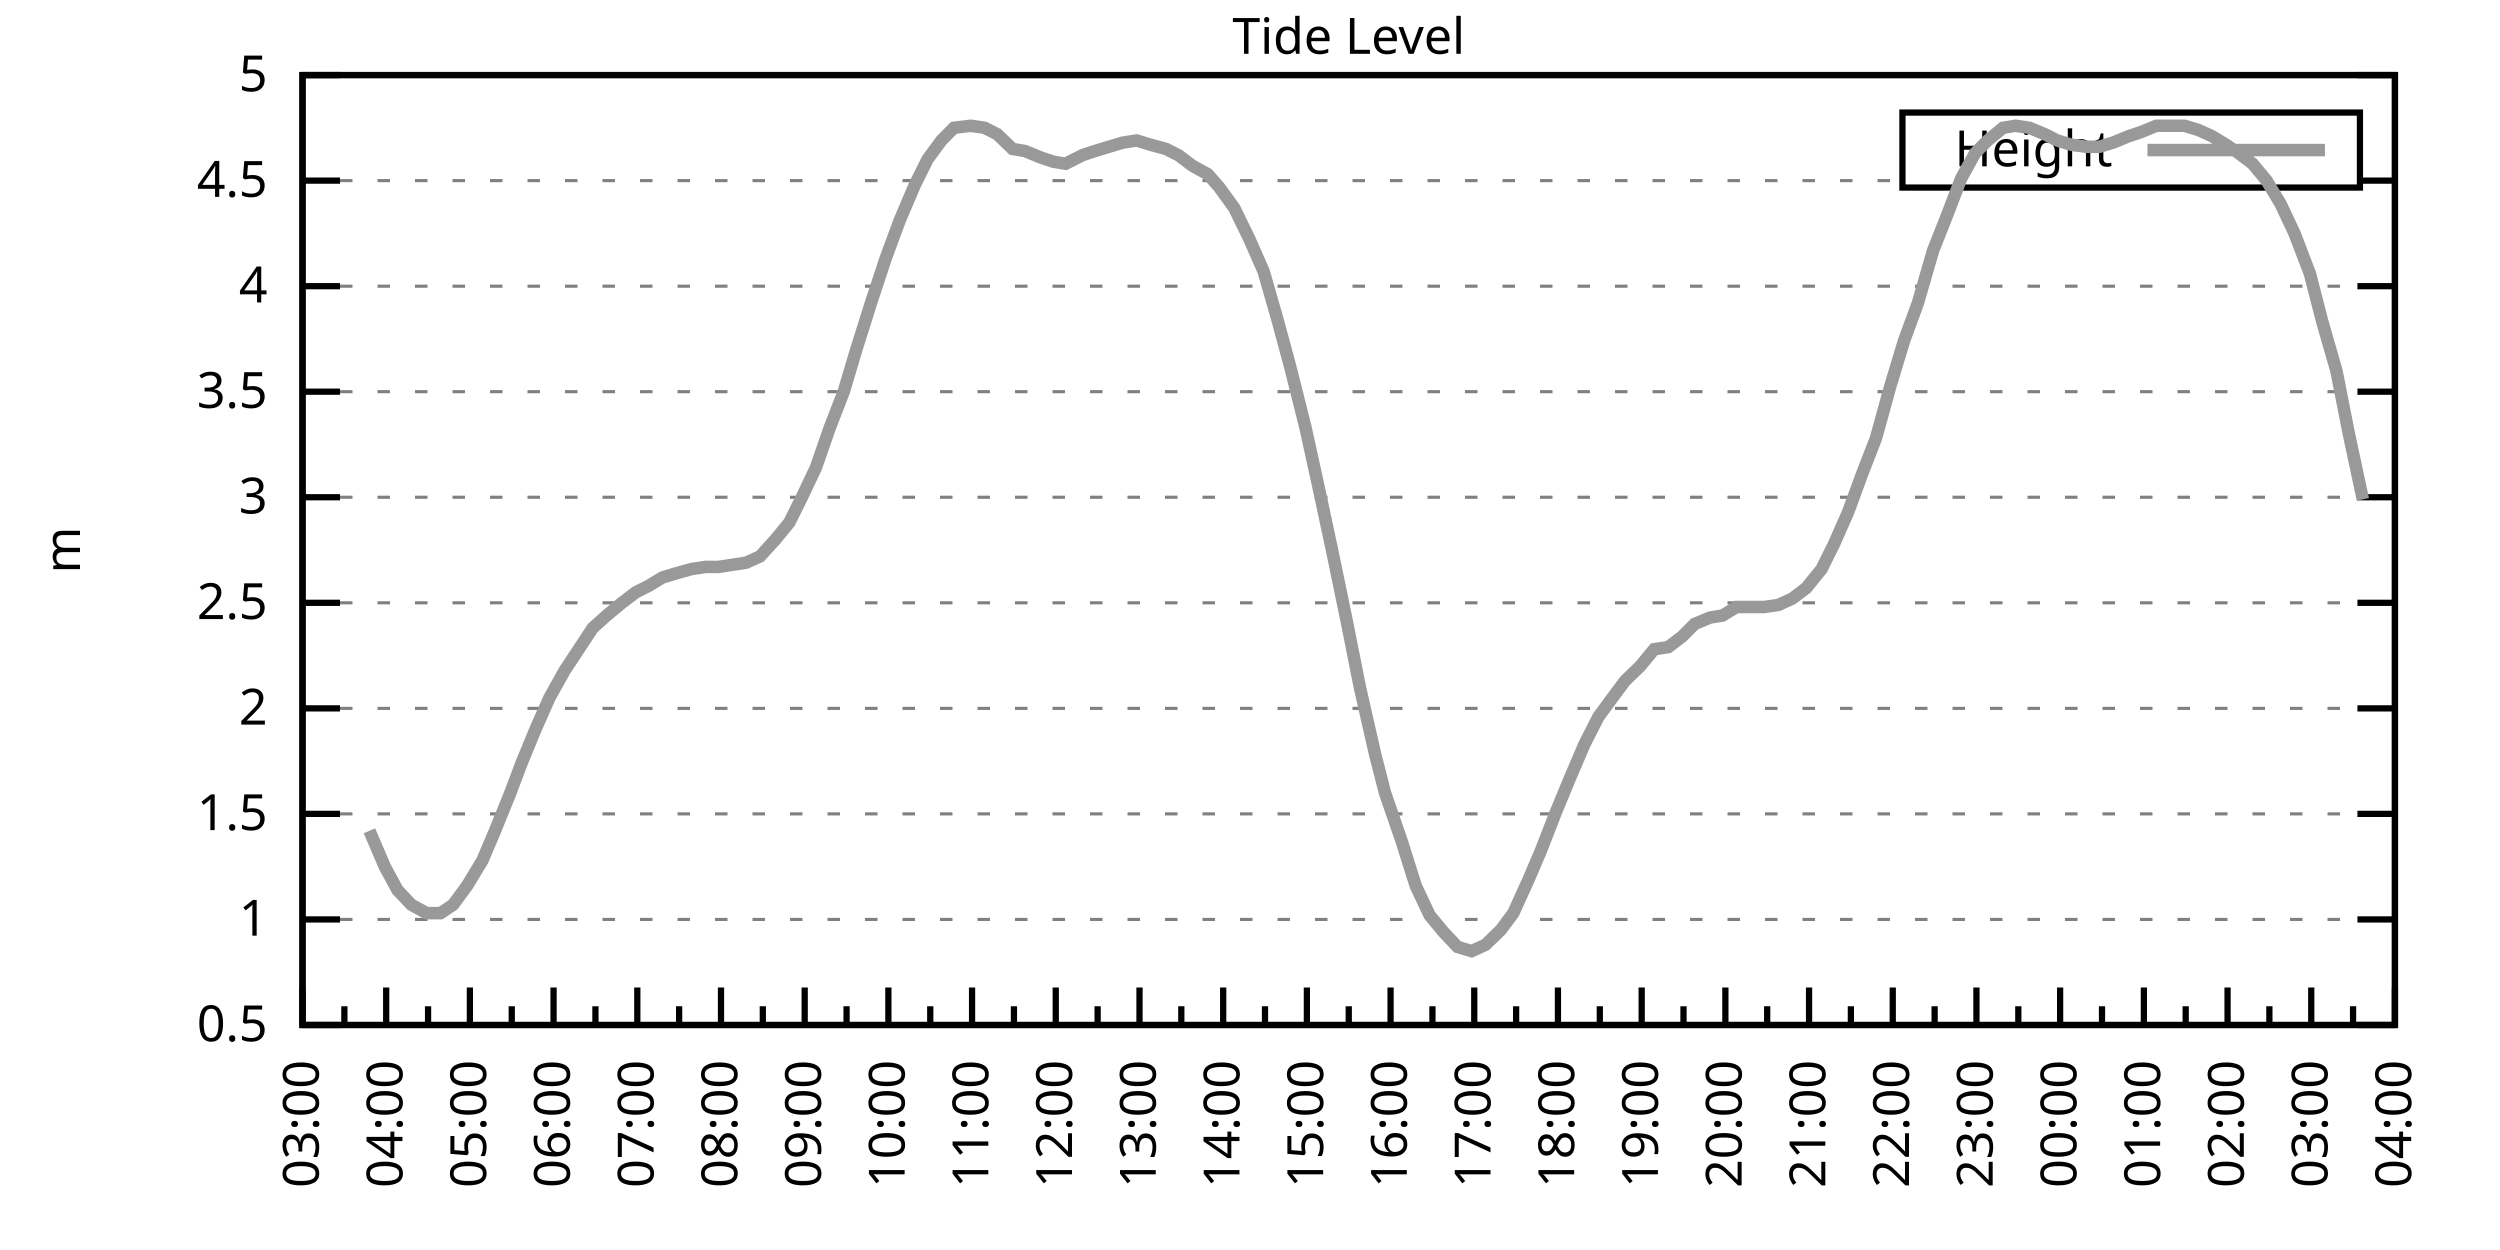
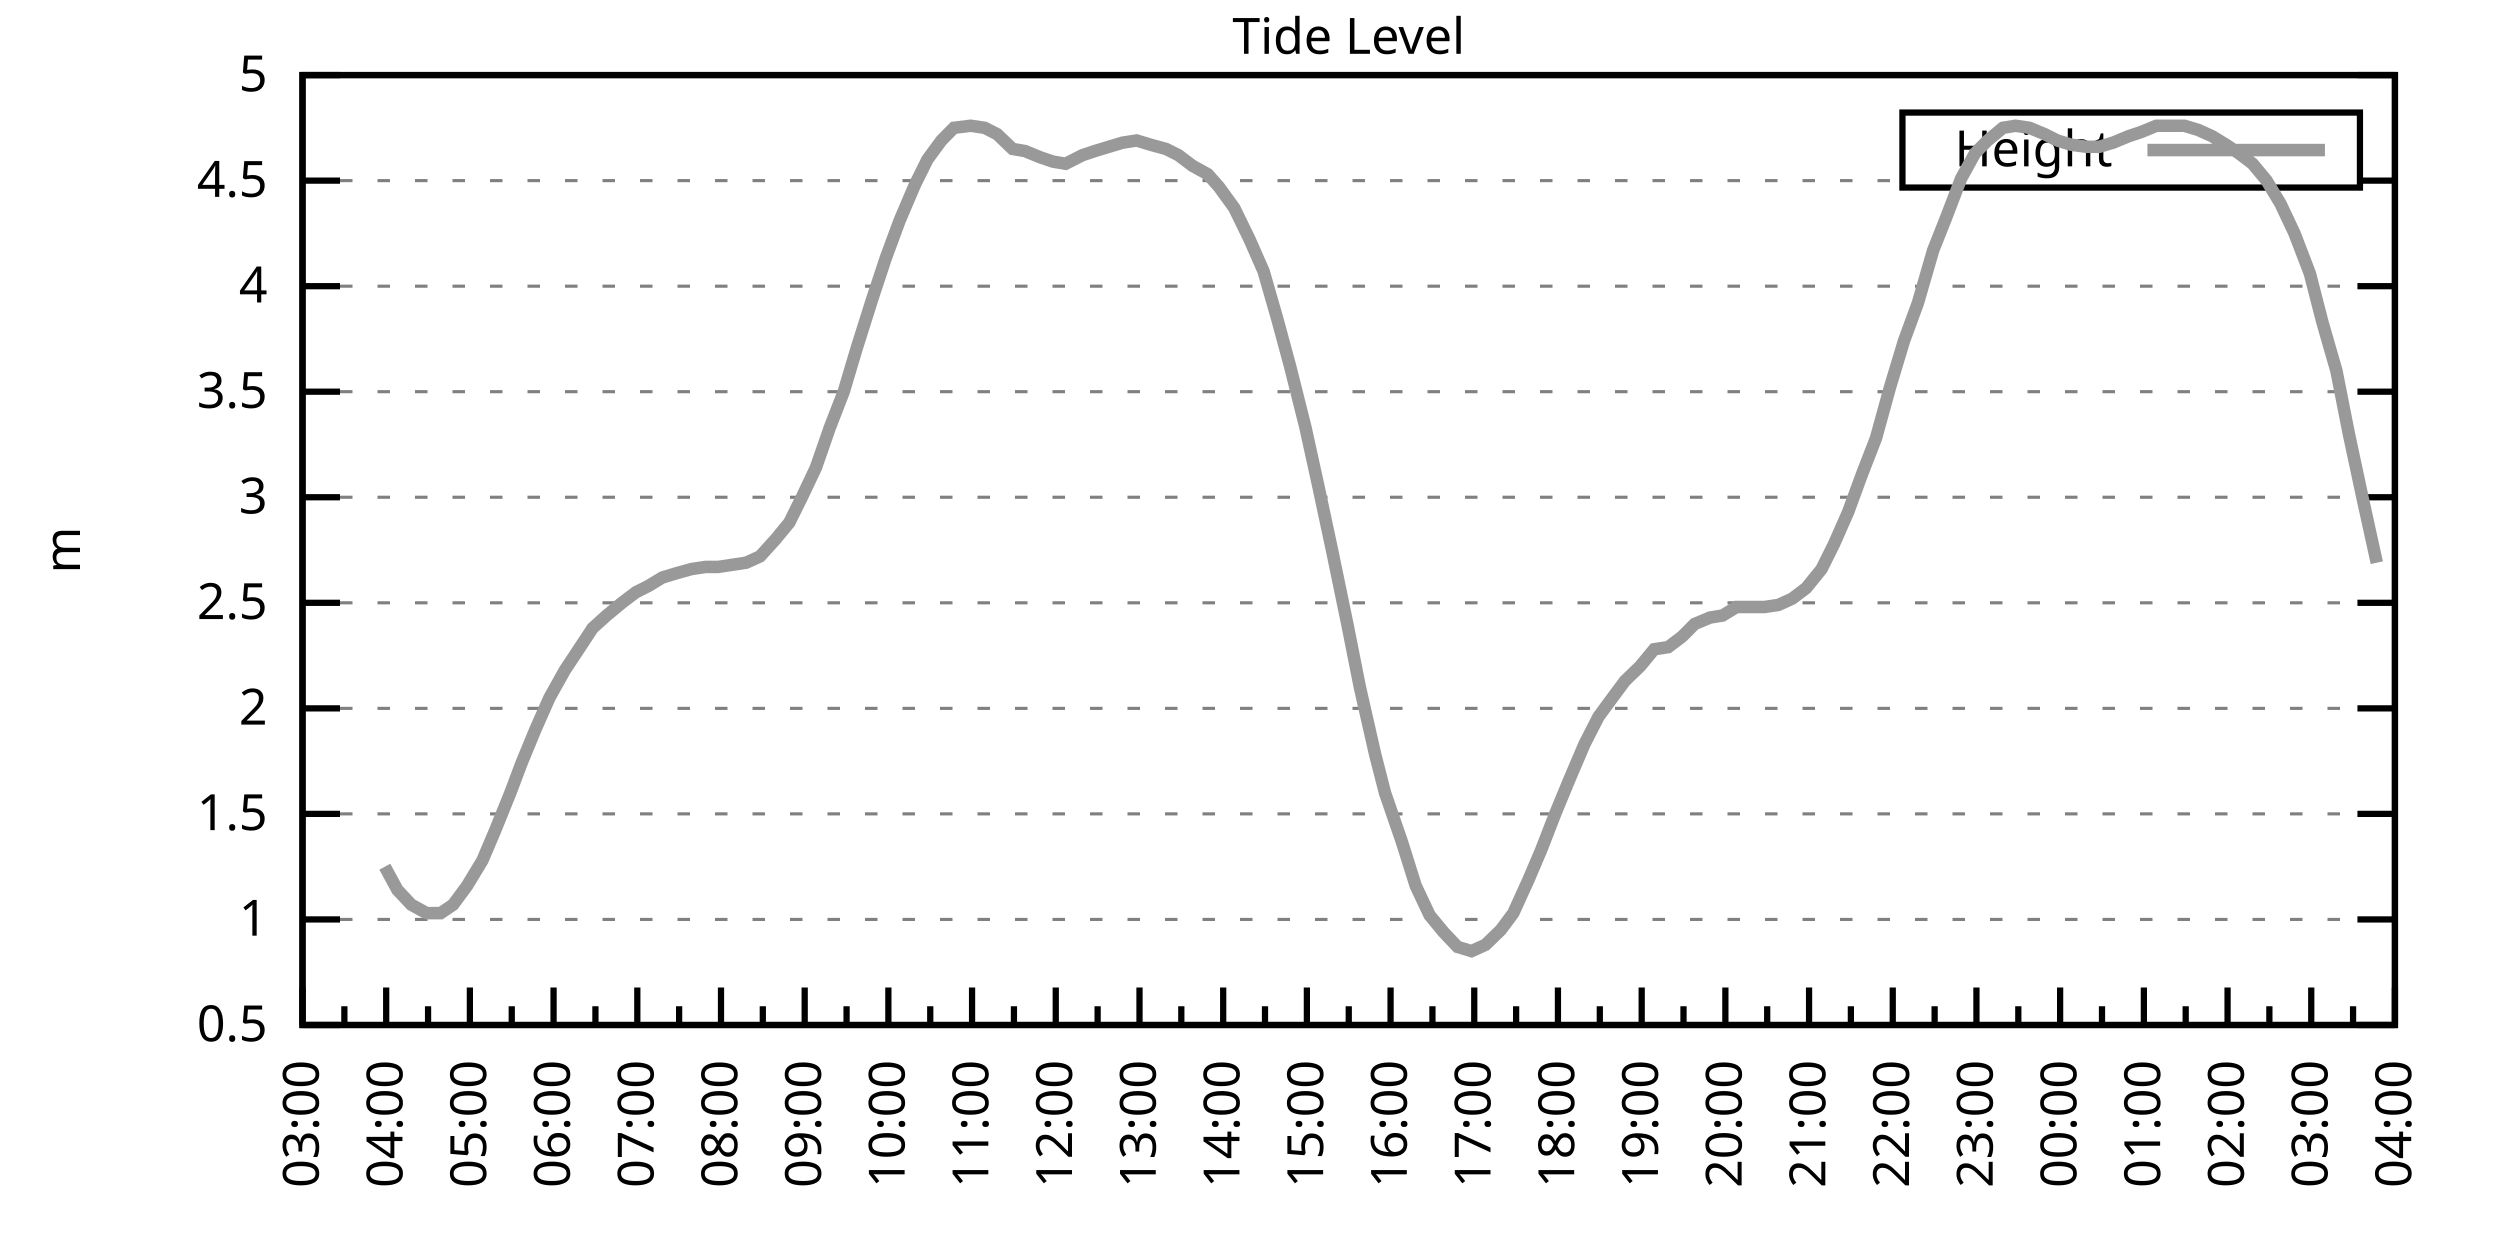
<svg xmlns="http://www.w3.org/2000/svg" xmlns:xlink="http://www.w3.org/1999/xlink" width="400" height="200" viewBox="0 0 400 200">
  <g id="gnuplot_canvas">
    <rect x="0" y="0" width="400" height="200" fill="none" />
    <defs>
      <circle id="gpDot" r="0.5" stroke-width="0.5" stroke="currentColor" />
      <path id="gpPt0" stroke-width="0.333" stroke="currentColor" d="M-1,0 h2 M0,-1 v2" />
      <path id="gpPt1" stroke-width="0.333" stroke="currentColor" d="M-1,-1 L1,1 M1,-1 L-1,1" />
      <path id="gpPt2" stroke-width="0.333" stroke="currentColor" d="M-1,0 L1,0 M0,-1 L0,1 M-1,-1 L1,1 M-1,1 L1,-1" />
      <rect id="gpPt3" stroke-width="0.333" stroke="currentColor" x="-1" y="-1" width="2" height="2" />
      <rect id="gpPt4" stroke-width="0.333" stroke="currentColor" fill="currentColor" x="-1" y="-1" width="2" height="2" />
      <circle id="gpPt5" stroke-width="0.333" stroke="currentColor" cx="0" cy="0" r="1" />
      <use xlink:href="#gpPt5" id="gpPt6" fill="currentColor" stroke="none" />
      <path id="gpPt7" stroke-width="0.333" stroke="currentColor" d="M0,-1.33 L-1.33,0.67 L1.33,0.67 z" />
      <use xlink:href="#gpPt7" id="gpPt8" fill="currentColor" stroke="none" />
      <use xlink:href="#gpPt7" id="gpPt9" stroke="currentColor" transform="rotate(180)" />
      <use xlink:href="#gpPt9" id="gpPt10" fill="currentColor" stroke="none" />
      <use xlink:href="#gpPt3" id="gpPt11" stroke="currentColor" transform="rotate(45)" />
      <use xlink:href="#gpPt11" id="gpPt12" fill="currentColor" stroke="none" />
      <path id="gpPt13" stroke-width="0.333" stroke="currentColor" d="M0,1.330 L1.265,0.411 L0.782,-1.067 L-0.782,-1.076 L-1.265,0.411 z" />
      <use xlink:href="#gpPt13" id="gpPt14" fill="currentColor" stroke="none" />
      <filter id="textbox" filterUnits="objectBoundingBox" x="0" y="0" height="1" width="1">
        <feFlood flood-color="white" flood-opacity="1" result="bgnd" />
        <feComposite in="SourceGraphic" in2="bgnd" operator="atop" />
      </filter>
      <filter id="greybox" filterUnits="objectBoundingBox" x="0" y="0" height="1" width="1">
        <feFlood flood-color="lightgrey" flood-opacity="1" result="grey" />
        <feComposite in="SourceGraphic" in2="grey" operator="atop" />
      </filter>
    </defs>
    <g fill="none" color="white" stroke="currentColor" stroke-width="1.00" stroke-linecap="butt" stroke-linejoin="miter">
</g>
    <g fill="none" color="black" stroke="currentColor" stroke-width="1.00" stroke-linecap="butt" stroke-linejoin="miter">
      <g stroke="none" shape-rendering="crispEdges">
        <polygon fill="rgb(255, 255, 255)" points="48.40,164.00 383.18,164.00 383.18,12.02 48.40,12.02 " />
      </g>
    </g>
    <g fill="none" color="black" stroke="currentColor" stroke-width="1.00" stroke-linecap="butt" stroke-linejoin="miter">
</g>
    <g fill="none" color="black" stroke="black" stroke-width="0.50" stroke-linecap="butt" stroke-linejoin="miter">
</g>
    <g fill="none" color="gray" stroke="currentColor" stroke-width="0.50" stroke-linecap="butt" stroke-linejoin="miter">
      <path stroke="gray" stroke-dasharray="2,4" class="gridline" d="M48.40,164.00 L383.19,164.00  " />
    </g>
    <g fill="none" color="gray" stroke="gray" stroke-width="1.00" stroke-linecap="butt" stroke-linejoin="miter">
</g>
    <g fill="none" color="black" stroke="currentColor" stroke-width="1.00" stroke-linecap="butt" stroke-linejoin="miter">
      <path stroke="black" d="M48.40,164.00 L54.40,164.00 M383.19,164.00 L377.19,164.00  " />
      <g transform="translate(42.80,166.60)" stroke="none" fill="black" font-family="Sans" font-size="8.00" text-anchor="end">
        <text>
          <tspan font-family="Sans"> 0.5</tspan>
        </text>
      </g>
    </g>
    <g fill="none" color="black" stroke="currentColor" stroke-width="1.00" stroke-linecap="butt" stroke-linejoin="miter">
</g>
    <g fill="none" color="black" stroke="black" stroke-width="0.50" stroke-linecap="butt" stroke-linejoin="miter">
</g>
    <g fill="none" color="gray" stroke="currentColor" stroke-width="0.50" stroke-linecap="butt" stroke-linejoin="miter">
      <path stroke="gray" stroke-dasharray="2,4" class="gridline" d="M48.40,147.11 L383.19,147.11  " />
    </g>
    <g fill="none" color="gray" stroke="gray" stroke-width="1.00" stroke-linecap="butt" stroke-linejoin="miter">
</g>
    <g fill="none" color="black" stroke="currentColor" stroke-width="1.00" stroke-linecap="butt" stroke-linejoin="miter">
      <path stroke="black" d="M48.40,147.11 L54.40,147.11 M383.19,147.11 L377.19,147.11  " />
      <g transform="translate(42.80,149.71)" stroke="none" fill="black" font-family="Sans" font-size="8.00" text-anchor="end">
        <text>
          <tspan font-family="Sans"> 1</tspan>
        </text>
      </g>
    </g>
    <g fill="none" color="black" stroke="currentColor" stroke-width="1.00" stroke-linecap="butt" stroke-linejoin="miter">
</g>
    <g fill="none" color="black" stroke="black" stroke-width="0.50" stroke-linecap="butt" stroke-linejoin="miter">
</g>
    <g fill="none" color="gray" stroke="currentColor" stroke-width="0.50" stroke-linecap="butt" stroke-linejoin="miter">
      <path stroke="gray" stroke-dasharray="2,4" class="gridline" d="M48.40,130.22 L383.19,130.22  " />
    </g>
    <g fill="none" color="gray" stroke="gray" stroke-width="1.00" stroke-linecap="butt" stroke-linejoin="miter">
</g>
    <g fill="none" color="black" stroke="currentColor" stroke-width="1.00" stroke-linecap="butt" stroke-linejoin="miter">
      <path stroke="black" d="M48.40,130.22 L54.40,130.22 M383.19,130.22 L377.19,130.22  " />
      <g transform="translate(42.80,132.82)" stroke="none" fill="black" font-family="Sans" font-size="8.00" text-anchor="end">
        <text>
          <tspan font-family="Sans"> 1.5</tspan>
        </text>
      </g>
    </g>
    <g fill="none" color="black" stroke="currentColor" stroke-width="1.00" stroke-linecap="butt" stroke-linejoin="miter">
</g>
    <g fill="none" color="black" stroke="black" stroke-width="0.50" stroke-linecap="butt" stroke-linejoin="miter">
</g>
    <g fill="none" color="gray" stroke="currentColor" stroke-width="0.50" stroke-linecap="butt" stroke-linejoin="miter">
      <path stroke="gray" stroke-dasharray="2,4" class="gridline" d="M48.40,113.34 L383.19,113.34  " />
    </g>
    <g fill="none" color="gray" stroke="gray" stroke-width="1.00" stroke-linecap="butt" stroke-linejoin="miter">
</g>
    <g fill="none" color="black" stroke="currentColor" stroke-width="1.00" stroke-linecap="butt" stroke-linejoin="miter">
      <path stroke="black" d="M48.40,113.34 L54.40,113.34 M383.19,113.34 L377.19,113.34  " />
      <g transform="translate(42.80,115.94)" stroke="none" fill="black" font-family="Sans" font-size="8.00" text-anchor="end">
        <text>
          <tspan font-family="Sans"> 2</tspan>
        </text>
      </g>
    </g>
    <g fill="none" color="black" stroke="currentColor" stroke-width="1.00" stroke-linecap="butt" stroke-linejoin="miter">
</g>
    <g fill="none" color="black" stroke="black" stroke-width="0.50" stroke-linecap="butt" stroke-linejoin="miter">
</g>
    <g fill="none" color="gray" stroke="currentColor" stroke-width="0.50" stroke-linecap="butt" stroke-linejoin="miter">
      <path stroke="gray" stroke-dasharray="2,4" class="gridline" d="M48.40,96.45 L383.19,96.45  " />
    </g>
    <g fill="none" color="gray" stroke="gray" stroke-width="1.00" stroke-linecap="butt" stroke-linejoin="miter">
</g>
    <g fill="none" color="black" stroke="currentColor" stroke-width="1.00" stroke-linecap="butt" stroke-linejoin="miter">
      <path stroke="black" d="M48.40,96.45 L54.40,96.45 M383.19,96.45 L377.19,96.45  " />
      <g transform="translate(42.80,99.05)" stroke="none" fill="black" font-family="Sans" font-size="8.00" text-anchor="end">
        <text>
          <tspan font-family="Sans"> 2.5</tspan>
        </text>
      </g>
    </g>
    <g fill="none" color="black" stroke="currentColor" stroke-width="1.00" stroke-linecap="butt" stroke-linejoin="miter">
</g>
    <g fill="none" color="black" stroke="black" stroke-width="0.50" stroke-linecap="butt" stroke-linejoin="miter">
</g>
    <g fill="none" color="gray" stroke="currentColor" stroke-width="0.50" stroke-linecap="butt" stroke-linejoin="miter">
      <path stroke="gray" stroke-dasharray="2,4" class="gridline" d="M48.40,79.56 L383.19,79.56  " />
    </g>
    <g fill="none" color="gray" stroke="gray" stroke-width="1.00" stroke-linecap="butt" stroke-linejoin="miter">
</g>
    <g fill="none" color="black" stroke="currentColor" stroke-width="1.00" stroke-linecap="butt" stroke-linejoin="miter">
      <path stroke="black" d="M48.40,79.56 L54.40,79.56 M383.19,79.56 L377.19,79.56  " />
      <g transform="translate(42.80,82.16)" stroke="none" fill="black" font-family="Sans" font-size="8.00" text-anchor="end">
        <text>
          <tspan font-family="Sans"> 3</tspan>
        </text>
      </g>
    </g>
    <g fill="none" color="black" stroke="currentColor" stroke-width="1.00" stroke-linecap="butt" stroke-linejoin="miter">
</g>
    <g fill="none" color="black" stroke="black" stroke-width="0.50" stroke-linecap="butt" stroke-linejoin="miter">
</g>
    <g fill="none" color="gray" stroke="currentColor" stroke-width="0.50" stroke-linecap="butt" stroke-linejoin="miter">
      <path stroke="gray" stroke-dasharray="2,4" class="gridline" d="M48.40,62.67 L383.19,62.67  " />
    </g>
    <g fill="none" color="gray" stroke="gray" stroke-width="1.00" stroke-linecap="butt" stroke-linejoin="miter">
</g>
    <g fill="none" color="black" stroke="currentColor" stroke-width="1.00" stroke-linecap="butt" stroke-linejoin="miter">
      <path stroke="black" d="M48.40,62.67 L54.40,62.67 M383.19,62.67 L377.19,62.67  " />
      <g transform="translate(42.80,65.27)" stroke="none" fill="black" font-family="Sans" font-size="8.00" text-anchor="end">
        <text>
          <tspan font-family="Sans"> 3.5</tspan>
        </text>
      </g>
    </g>
    <g fill="none" color="black" stroke="currentColor" stroke-width="1.00" stroke-linecap="butt" stroke-linejoin="miter">
</g>
    <g fill="none" color="black" stroke="black" stroke-width="0.50" stroke-linecap="butt" stroke-linejoin="miter">
</g>
    <g fill="none" color="gray" stroke="currentColor" stroke-width="0.50" stroke-linecap="butt" stroke-linejoin="miter">
      <path stroke="gray" stroke-dasharray="2,4" class="gridline" d="M48.40,45.79 L383.19,45.79  " />
    </g>
    <g fill="none" color="gray" stroke="gray" stroke-width="1.00" stroke-linecap="butt" stroke-linejoin="miter">
</g>
    <g fill="none" color="black" stroke="currentColor" stroke-width="1.00" stroke-linecap="butt" stroke-linejoin="miter">
      <path stroke="black" d="M48.40,45.79 L54.40,45.79 M383.19,45.79 L377.19,45.79  " />
      <g transform="translate(42.80,48.39)" stroke="none" fill="black" font-family="Sans" font-size="8.00" text-anchor="end">
        <text>
          <tspan font-family="Sans"> 4</tspan>
        </text>
      </g>
    </g>
    <g fill="none" color="black" stroke="currentColor" stroke-width="1.00" stroke-linecap="butt" stroke-linejoin="miter">
</g>
    <g fill="none" color="black" stroke="black" stroke-width="0.50" stroke-linecap="butt" stroke-linejoin="miter">
</g>
    <g fill="none" color="gray" stroke="currentColor" stroke-width="0.50" stroke-linecap="butt" stroke-linejoin="miter">
      <path stroke="gray" stroke-dasharray="2,4" class="gridline" d="M48.40,28.90 L304.39,28.90 M377.59,28.90 L383.19,28.90  " />
    </g>
    <g fill="none" color="gray" stroke="gray" stroke-width="1.00" stroke-linecap="butt" stroke-linejoin="miter">
</g>
    <g fill="none" color="black" stroke="currentColor" stroke-width="1.00" stroke-linecap="butt" stroke-linejoin="miter">
      <path stroke="black" d="M48.40,28.90 L54.40,28.90 M383.19,28.90 L377.19,28.90  " />
      <g transform="translate(42.80,31.50)" stroke="none" fill="black" font-family="Sans" font-size="8.00" text-anchor="end">
        <text>
          <tspan font-family="Sans"> 4.5</tspan>
        </text>
      </g>
    </g>
    <g fill="none" color="black" stroke="currentColor" stroke-width="1.00" stroke-linecap="butt" stroke-linejoin="miter">
</g>
    <g fill="none" color="black" stroke="black" stroke-width="0.50" stroke-linecap="butt" stroke-linejoin="miter">
</g>
    <g fill="none" color="gray" stroke="currentColor" stroke-width="0.50" stroke-linecap="butt" stroke-linejoin="miter">
      <path stroke="gray" stroke-dasharray="2,4" class="gridline" d="M48.40,12.01 L383.19,12.01  " />
    </g>
    <g fill="none" color="gray" stroke="gray" stroke-width="1.00" stroke-linecap="butt" stroke-linejoin="miter">
</g>
    <g fill="none" color="black" stroke="currentColor" stroke-width="1.00" stroke-linecap="butt" stroke-linejoin="miter">
      <path stroke="black" d="M48.40,12.01 L54.40,12.01 M383.19,12.01 L377.19,12.01  " />
      <g transform="translate(42.80,14.61)" stroke="none" fill="black" font-family="Sans" font-size="8.00" text-anchor="end">
        <text>
          <tspan font-family="Sans"> 5</tspan>
        </text>
      </g>
    </g>
    <g fill="none" color="black" stroke="currentColor" stroke-width="1.00" stroke-linecap="butt" stroke-linejoin="miter">
      <path stroke="black" d="M48.40,164.00 L48.40,158.00  " />
      <g transform="translate(51.00,169.60) rotate(270)" stroke="none" fill="black" font-family="Sans" font-size="8.00" text-anchor="end">
        <text>
          <tspan font-family="Sans">03:00</tspan>
        </text>
      </g>
    </g>
    <g fill="none" color="black" stroke="currentColor" stroke-width="1.00" stroke-linecap="butt" stroke-linejoin="miter">
      <path stroke="black" d="M55.10,164.00 L55.10,161.00 M61.79,164.00 L61.79,158.00  " />
      <g transform="translate(64.39,169.60) rotate(270)" stroke="none" fill="black" font-family="Sans" font-size="8.00" text-anchor="end">
        <text>
          <tspan font-family="Sans">04:00</tspan>
        </text>
      </g>
    </g>
    <g fill="none" color="black" stroke="currentColor" stroke-width="1.00" stroke-linecap="butt" stroke-linejoin="miter">
      <path stroke="black" d="M68.49,164.00 L68.49,161.00 M75.18,164.00 L75.18,158.00  " />
      <g transform="translate(77.78,169.60) rotate(270)" stroke="none" fill="black" font-family="Sans" font-size="8.00" text-anchor="end">
        <text>
          <tspan font-family="Sans">05:00</tspan>
        </text>
      </g>
    </g>
    <g fill="none" color="black" stroke="currentColor" stroke-width="1.00" stroke-linecap="butt" stroke-linejoin="miter">
      <path stroke="black" d="M81.88,164.00 L81.88,161.00 M88.57,164.00 L88.57,158.00  " />
      <g transform="translate(91.17,169.60) rotate(270)" stroke="none" fill="black" font-family="Sans" font-size="8.00" text-anchor="end">
        <text>
          <tspan font-family="Sans">06:00</tspan>
        </text>
      </g>
    </g>
    <g fill="none" color="black" stroke="currentColor" stroke-width="1.00" stroke-linecap="butt" stroke-linejoin="miter">
      <path stroke="black" d="M95.27,164.00 L95.27,161.00 M101.97,164.00 L101.97,158.00  " />
      <g transform="translate(104.57,169.60) rotate(270)" stroke="none" fill="black" font-family="Sans" font-size="8.00" text-anchor="end">
        <text>
          <tspan font-family="Sans">07:00</tspan>
        </text>
      </g>
    </g>
    <g fill="none" color="black" stroke="currentColor" stroke-width="1.00" stroke-linecap="butt" stroke-linejoin="miter">
      <path stroke="black" d="M108.66,164.00 L108.66,161.00 M115.36,164.00 L115.36,158.00  " />
      <g transform="translate(117.96,169.60) rotate(270)" stroke="none" fill="black" font-family="Sans" font-size="8.00" text-anchor="end">
        <text>
          <tspan font-family="Sans">08:00</tspan>
        </text>
      </g>
    </g>
    <g fill="none" color="black" stroke="currentColor" stroke-width="1.00" stroke-linecap="butt" stroke-linejoin="miter">
      <path stroke="black" d="M122.05,164.00 L122.05,161.00 M128.75,164.00 L128.75,158.00  " />
      <g transform="translate(131.35,169.60) rotate(270)" stroke="none" fill="black" font-family="Sans" font-size="8.00" text-anchor="end">
        <text>
          <tspan font-family="Sans">09:00</tspan>
        </text>
      </g>
    </g>
    <g fill="none" color="black" stroke="currentColor" stroke-width="1.00" stroke-linecap="butt" stroke-linejoin="miter">
      <path stroke="black" d="M135.45,164.00 L135.45,161.00 M142.14,164.00 L142.14,158.00  " />
      <g transform="translate(144.74,169.60) rotate(270)" stroke="none" fill="black" font-family="Sans" font-size="8.00" text-anchor="end">
        <text>
          <tspan font-family="Sans">10:00</tspan>
        </text>
      </g>
    </g>
    <g fill="none" color="black" stroke="currentColor" stroke-width="1.00" stroke-linecap="butt" stroke-linejoin="miter">
      <path stroke="black" d="M148.84,164.00 L148.84,161.00 M155.53,164.00 L155.53,158.00  " />
      <g transform="translate(158.13,169.60) rotate(270)" stroke="none" fill="black" font-family="Sans" font-size="8.00" text-anchor="end">
        <text>
          <tspan font-family="Sans">11:00</tspan>
        </text>
      </g>
    </g>
    <g fill="none" color="black" stroke="currentColor" stroke-width="1.00" stroke-linecap="butt" stroke-linejoin="miter">
      <path stroke="black" d="M162.23,164.00 L162.23,161.00 M168.92,164.00 L168.92,158.00  " />
      <g transform="translate(171.52,169.60) rotate(270)" stroke="none" fill="black" font-family="Sans" font-size="8.00" text-anchor="end">
        <text>
          <tspan font-family="Sans">12:00</tspan>
        </text>
      </g>
    </g>
    <g fill="none" color="black" stroke="currentColor" stroke-width="1.00" stroke-linecap="butt" stroke-linejoin="miter">
      <path stroke="black" d="M175.62,164.00 L175.62,161.00 M182.32,164.00 L182.32,158.00  " />
      <g transform="translate(184.92,169.60) rotate(270)" stroke="none" fill="black" font-family="Sans" font-size="8.00" text-anchor="end">
        <text>
          <tspan font-family="Sans">13:00</tspan>
        </text>
      </g>
    </g>
    <g fill="none" color="black" stroke="currentColor" stroke-width="1.00" stroke-linecap="butt" stroke-linejoin="miter">
      <path stroke="black" d="M189.01,164.00 L189.01,161.00 M195.71,164.00 L195.71,158.00  " />
      <g transform="translate(198.31,169.60) rotate(270)" stroke="none" fill="black" font-family="Sans" font-size="8.00" text-anchor="end">
        <text>
          <tspan font-family="Sans">14:00</tspan>
        </text>
      </g>
    </g>
    <g fill="none" color="black" stroke="currentColor" stroke-width="1.00" stroke-linecap="butt" stroke-linejoin="miter">
      <path stroke="black" d="M202.40,164.00 L202.40,161.00 M209.10,164.00 L209.10,158.00  " />
      <g transform="translate(211.70,169.60) rotate(270)" stroke="none" fill="black" font-family="Sans" font-size="8.00" text-anchor="end">
        <text>
          <tspan font-family="Sans">15:00</tspan>
        </text>
      </g>
    </g>
    <g fill="none" color="black" stroke="currentColor" stroke-width="1.00" stroke-linecap="butt" stroke-linejoin="miter">
      <path stroke="black" d="M215.80,164.00 L215.80,161.00 M222.49,164.00 L222.49,158.00  " />
      <g transform="translate(225.09,169.60) rotate(270)" stroke="none" fill="black" font-family="Sans" font-size="8.00" text-anchor="end">
        <text>
          <tspan font-family="Sans">16:00</tspan>
        </text>
      </g>
    </g>
    <g fill="none" color="black" stroke="currentColor" stroke-width="1.00" stroke-linecap="butt" stroke-linejoin="miter">
      <path stroke="black" d="M229.19,164.00 L229.19,161.00 M235.88,164.00 L235.88,158.00  " />
      <g transform="translate(238.48,169.60) rotate(270)" stroke="none" fill="black" font-family="Sans" font-size="8.00" text-anchor="end">
        <text>
          <tspan font-family="Sans">17:00</tspan>
        </text>
      </g>
    </g>
    <g fill="none" color="black" stroke="currentColor" stroke-width="1.00" stroke-linecap="butt" stroke-linejoin="miter">
      <path stroke="black" d="M242.58,164.00 L242.58,161.00 M249.27,164.00 L249.27,158.00  " />
      <g transform="translate(251.87,169.60) rotate(270)" stroke="none" fill="black" font-family="Sans" font-size="8.00" text-anchor="end">
        <text>
          <tspan font-family="Sans">18:00</tspan>
        </text>
      </g>
    </g>
    <g fill="none" color="black" stroke="currentColor" stroke-width="1.00" stroke-linecap="butt" stroke-linejoin="miter">
      <path stroke="black" d="M255.97,164.00 L255.97,161.00 M262.67,164.00 L262.67,158.00  " />
      <g transform="translate(265.27,169.60) rotate(270)" stroke="none" fill="black" font-family="Sans" font-size="8.00" text-anchor="end">
        <text>
          <tspan font-family="Sans">19:00</tspan>
        </text>
      </g>
    </g>
    <g fill="none" color="black" stroke="currentColor" stroke-width="1.00" stroke-linecap="butt" stroke-linejoin="miter">
      <path stroke="black" d="M269.36,164.00 L269.36,161.00 M276.06,164.00 L276.06,158.00  " />
      <g transform="translate(278.66,169.60) rotate(270)" stroke="none" fill="black" font-family="Sans" font-size="8.00" text-anchor="end">
        <text>
          <tspan font-family="Sans">20:00</tspan>
        </text>
      </g>
    </g>
    <g fill="none" color="black" stroke="currentColor" stroke-width="1.00" stroke-linecap="butt" stroke-linejoin="miter">
      <path stroke="black" d="M282.75,164.00 L282.75,161.00 M289.45,164.00 L289.45,158.00  " />
      <g transform="translate(292.05,169.60) rotate(270)" stroke="none" fill="black" font-family="Sans" font-size="8.00" text-anchor="end">
        <text>
          <tspan font-family="Sans">21:00</tspan>
        </text>
      </g>
    </g>
    <g fill="none" color="black" stroke="currentColor" stroke-width="1.00" stroke-linecap="butt" stroke-linejoin="miter">
      <path stroke="black" d="M296.14,164.00 L296.14,161.00 M302.84,164.00 L302.84,158.00  " />
      <g transform="translate(305.44,169.60) rotate(270)" stroke="none" fill="black" font-family="Sans" font-size="8.00" text-anchor="end">
        <text>
          <tspan font-family="Sans">22:00</tspan>
        </text>
      </g>
    </g>
    <g fill="none" color="black" stroke="currentColor" stroke-width="1.00" stroke-linecap="butt" stroke-linejoin="miter">
      <path stroke="black" d="M309.54,164.00 L309.54,161.00 M316.23,164.00 L316.23,158.00  " />
      <g transform="translate(318.83,169.60) rotate(270)" stroke="none" fill="black" font-family="Sans" font-size="8.00" text-anchor="end">
        <text>
          <tspan font-family="Sans">23:00</tspan>
        </text>
      </g>
    </g>
    <g fill="none" color="black" stroke="currentColor" stroke-width="1.00" stroke-linecap="butt" stroke-linejoin="miter">
      <path stroke="black" d="M322.93,164.00 L322.93,161.00 M329.62,164.00 L329.62,158.00  " />
      <g transform="translate(332.22,169.60) rotate(270)" stroke="none" fill="black" font-family="Sans" font-size="8.00" text-anchor="end">
        <text>
          <tspan font-family="Sans">00:00</tspan>
        </text>
      </g>
    </g>
    <g fill="none" color="black" stroke="currentColor" stroke-width="1.00" stroke-linecap="butt" stroke-linejoin="miter">
      <path stroke="black" d="M336.32,164.00 L336.32,161.00 M343.02,164.00 L343.02,158.00  " />
      <g transform="translate(345.62,169.60) rotate(270)" stroke="none" fill="black" font-family="Sans" font-size="8.00" text-anchor="end">
        <text>
          <tspan font-family="Sans">01:00</tspan>
        </text>
      </g>
    </g>
    <g fill="none" color="black" stroke="currentColor" stroke-width="1.00" stroke-linecap="butt" stroke-linejoin="miter">
      <path stroke="black" d="M349.71,164.00 L349.71,161.00 M356.41,164.00 L356.41,158.00  " />
      <g transform="translate(359.01,169.60) rotate(270)" stroke="none" fill="black" font-family="Sans" font-size="8.00" text-anchor="end">
        <text>
          <tspan font-family="Sans">02:00</tspan>
        </text>
      </g>
    </g>
    <g fill="none" color="black" stroke="currentColor" stroke-width="1.00" stroke-linecap="butt" stroke-linejoin="miter">
      <path stroke="black" d="M363.10,164.00 L363.10,161.00 M369.80,164.00 L369.80,158.00  " />
      <g transform="translate(372.40,169.60) rotate(270)" stroke="none" fill="black" font-family="Sans" font-size="8.00" text-anchor="end">
        <text>
          <tspan font-family="Sans">03:00</tspan>
        </text>
      </g>
    </g>
    <g fill="none" color="black" stroke="currentColor" stroke-width="1.00" stroke-linecap="butt" stroke-linejoin="miter">
      <path stroke="black" d="M376.49,164.00 L376.49,161.00 M383.19,164.00 L383.19,158.00  " />
      <g transform="translate(385.79,169.60) rotate(270)" stroke="none" fill="black" font-family="Sans" font-size="8.00" text-anchor="end">
        <text>
          <tspan font-family="Sans">04:00</tspan>
        </text>
      </g>
    </g>
    <g fill="none" color="black" stroke="currentColor" stroke-width="1.00" stroke-linecap="butt" stroke-linejoin="miter">
</g>
    <g fill="none" color="black" stroke="currentColor" stroke-width="1.00" stroke-linecap="butt" stroke-linejoin="miter">
      <path stroke="black" d="M48.40,12.01 L48.40,164.00 L383.19,164.00 L383.19,12.01 L48.40,12.01 Z  " />
    </g>
    <g fill="none" color="black" stroke="currentColor" stroke-width="1.00" stroke-linecap="butt" stroke-linejoin="miter">
      <g transform="translate(12.80,88.01) rotate(270)" stroke="none" fill="black" font-family="Sans" font-size="8.00" text-anchor="middle">
        <text>
          <tspan font-family="Sans">m</tspan>
        </text>
      </g>
    </g>
    <g fill="none" color="black" stroke="currentColor" stroke-width="1.00" stroke-linecap="butt" stroke-linejoin="miter">
</g>
    <g fill="none" color="black" stroke="currentColor" stroke-width="1.00" stroke-linecap="butt" stroke-linejoin="miter">
      <path stroke="black" d="M304.39,30.01 L304.39,18.01 L377.59,18.01 L377.59,30.01 L304.39,30.01 Z  " />
    </g>
    <g id="Tide_level_plot_1">
      <g fill="none" color="white" stroke="black" stroke-width="2.00" stroke-linecap="butt" stroke-linejoin="miter">
</g>
      <g fill="none" color="black" stroke="currentColor" stroke-width="2.00" stroke-linecap="butt" stroke-linejoin="miter">
        <g transform="translate(337.99,26.61)" stroke="none" fill="black" font-family="Sans" font-size="8.00" text-anchor="end">
          <text>
            <tspan font-family="Sans">Height</tspan>
          </text>
        </g>
      </g>
      <g fill="none" color="black" stroke="currentColor" stroke-width="2.00" stroke-linecap="butt" stroke-linejoin="miter">
-         <path stroke="rgb(153, 153, 153)" d="M343.59,24.01 L371.99,24.01 M59.11,132.93 L61.57,138.67 L63.58,142.38 L65.81,144.75 L68.26,146.10 L70.50,146.10   L72.50,144.75 L74.74,141.71 L77.19,137.66 L79.20,132.93 L81.66,126.85 L83.44,122.12 L85.67,116.71 L87.91,111.65   L90.36,107.26 L92.82,103.54 L94.82,100.50 L97.06,98.48 L99.51,96.45 L101.74,94.76 L103.75,93.75 L105.98,92.40   L108.22,91.72 L110.67,91.04 L112.90,90.71 L114.91,90.71 L117.14,90.37 L119.38,90.03 L121.61,89.02 L124.06,86.32   L126.29,83.61 L128.30,79.56 L130.54,74.83 L132.77,68.42 L135.00,62.67 L137.01,55.92 L139.46,48.15 L141.69,41.39   L143.93,35.32 L146.38,29.57 L148.39,25.52 L150.62,22.48 L152.63,20.45 L155.31,20.12 L157.54,20.45 L159.55,21.47   L162.01,23.83 L164.01,24.17 L166.47,25.18 L168.48,25.86 L170.49,26.20 L173.17,24.84 L175.17,24.17 L177.41,23.49   L179.64,22.82 L181.87,22.48 L184.10,23.16 L186.56,23.83 L188.57,24.84 L190.80,26.53 L193.25,27.88 L195.04,29.91   L197.49,33.29 L199.95,38.35 L202.18,43.42 L204.41,51.19 L206.42,58.62 L208.88,68.42 L210.88,77.53 L213.12,88.00   L215.57,99.83 L217.58,109.96 L220.04,120.77 L221.60,126.85 L224.28,134.62 L226.51,141.71 L228.74,146.44 L230.97,149.14   L233.20,151.50 L235.44,152.18 L237.67,151.17 L240.12,148.80 L242.13,146.10 L244.59,140.69 L246.60,135.97 L248.83,130.22   L251.06,124.82 L253.51,119.08 L255.75,114.69 L257.98,111.65 L259.99,108.95 L262.44,106.58 L264.67,103.88 L266.91,103.54   L269.14,101.85 L271.15,99.83 L273.60,98.81 L275.61,98.48 L277.84,97.12 L280.30,97.12 L282.31,97.12 L284.54,96.79   L286.77,95.77 L289.00,94.08 L291.46,91.04 L293.47,86.99 L295.70,81.93 L297.93,75.85 L300.16,70.10 L302.39,62.00   L304.63,54.57 L306.86,48.49 L309.31,40.04 L311.32,34.98 L313.78,28.56 L316.01,24.51 L318.02,22.48 L320.47,20.45   L322.48,20.12 L324.71,20.45 L327.17,21.47 L329.18,22.48 L331.41,23.16 L333.86,23.49 L335.87,23.49 L338.10,22.82   L340.56,21.80 L342.57,21.13 L345.02,20.12 L347.26,20.12 L349.49,20.12 L351.72,20.79 L353.95,21.80 L356.18,23.16   L358.19,24.51 L360.42,26.20 L362.66,28.90 L364.89,32.61 L367.12,37.34 L369.58,43.76 L371.58,51.53 L373.82,59.30   L375.82,69.43 L378.06,79.90  " />
+         <path stroke="rgb(153, 153, 153)" d="M343.59,24.01 L371.99,24.01 M61.57,138.67 L63.58,142.38 L65.81,144.75 L68.26,146.10 L70.50,146.10 L72.50,144.75   L74.74,141.71 L77.19,137.66 L79.20,132.93 L81.66,126.85 L83.44,122.12 L85.67,116.71 L87.91,111.65 L90.36,107.26   L92.82,103.54 L94.82,100.50 L97.06,98.48 L99.51,96.45 L101.74,94.76 L103.75,93.75 L105.98,92.40 L108.22,91.72   L110.67,91.04 L112.90,90.71 L114.91,90.71 L117.14,90.37 L119.38,90.03 L121.61,89.02 L124.06,86.32 L126.29,83.61   L128.30,79.56 L130.54,74.83 L132.77,68.42 L135.00,62.67 L137.01,55.92 L139.46,48.15 L141.69,41.39 L143.93,35.32   L146.38,29.57 L148.39,25.52 L150.62,22.48 L152.63,20.45 L155.31,20.12 L157.54,20.45 L159.55,21.47 L162.01,23.83   L164.01,24.17 L166.47,25.18 L168.48,25.86 L170.49,26.20 L173.17,24.84 L175.17,24.17 L177.41,23.49 L179.64,22.82   L181.87,22.48 L184.10,23.16 L186.56,23.83 L188.57,24.84 L190.80,26.53 L193.25,27.88 L195.04,29.91 L197.49,33.29   L199.95,38.35 L202.18,43.42 L204.41,51.19 L206.42,58.62 L208.88,68.42 L210.88,77.53 L213.12,88.00 L215.57,99.83   L217.58,109.96 L220.04,120.77 L221.60,126.85 L224.28,134.62 L226.51,141.71 L228.74,146.44 L230.97,149.14 L233.20,151.50   L235.44,152.18 L237.67,151.17 L240.12,148.80 L242.13,146.10 L244.59,140.69 L246.60,135.97 L248.83,130.22 L251.06,124.82   L253.51,119.08 L255.75,114.69 L257.98,111.65 L259.99,108.95 L262.44,106.58 L264.67,103.88 L266.91,103.54 L269.14,101.85   L271.15,99.83 L273.60,98.81 L275.61,98.48 L277.84,97.12 L280.30,97.12 L282.31,97.12 L284.54,96.79 L286.77,95.77   L289.00,94.08 L291.46,91.04 L293.47,86.99 L295.70,81.93 L297.93,75.85 L300.16,70.10 L302.39,62.00 L304.63,54.57   L306.86,48.49 L309.31,40.04 L311.32,34.98 L313.78,28.56 L316.01,24.51 L318.02,22.48 L320.47,20.45 L322.48,20.12   L324.71,20.45 L327.17,21.47 L329.18,22.48 L331.41,23.16 L333.86,23.49 L335.87,23.49 L338.10,22.82 L340.56,21.80   L342.57,21.13 L345.02,20.12 L347.26,20.12 L349.49,20.12 L351.72,20.79 L353.95,21.80 L356.18,23.16 L358.19,24.51   L360.42,26.20 L362.66,28.90 L364.89,32.61 L367.12,37.34 L369.58,43.76 L371.58,51.53 L373.82,59.30 L375.82,69.43   L378.06,79.90 L380.29,90.03  " />
      </g>
    </g>
    <g fill="none" color="black" stroke="currentColor" stroke-width="2.00" stroke-linecap="butt" stroke-linejoin="miter">
</g>
    <g fill="none" color="black" stroke="black" stroke-width="1.00" stroke-linecap="butt" stroke-linejoin="miter">
</g>
    <g fill="none" color="black" stroke="currentColor" stroke-width="1.00" stroke-linecap="butt" stroke-linejoin="miter">
      <path stroke="black" d="M48.40,12.01 L48.40,164.00 L383.19,164.00 L383.19,12.01 L48.40,12.01 Z  " />
    </g>
    <g fill="none" color="black" stroke="currentColor" stroke-width="1.00" stroke-linecap="butt" stroke-linejoin="miter">
      <g transform="translate(215.79,8.61)" stroke="none" fill="black" font-family="Sans" font-size="8.00" text-anchor="middle">
        <text>
          <tspan font-family="Sans">Tide Level</tspan>
        </text>
      </g>
    </g>
    <g fill="none" color="black" stroke="currentColor" stroke-width="1.00" stroke-linecap="butt" stroke-linejoin="miter">
</g>
  </g>
</svg>
